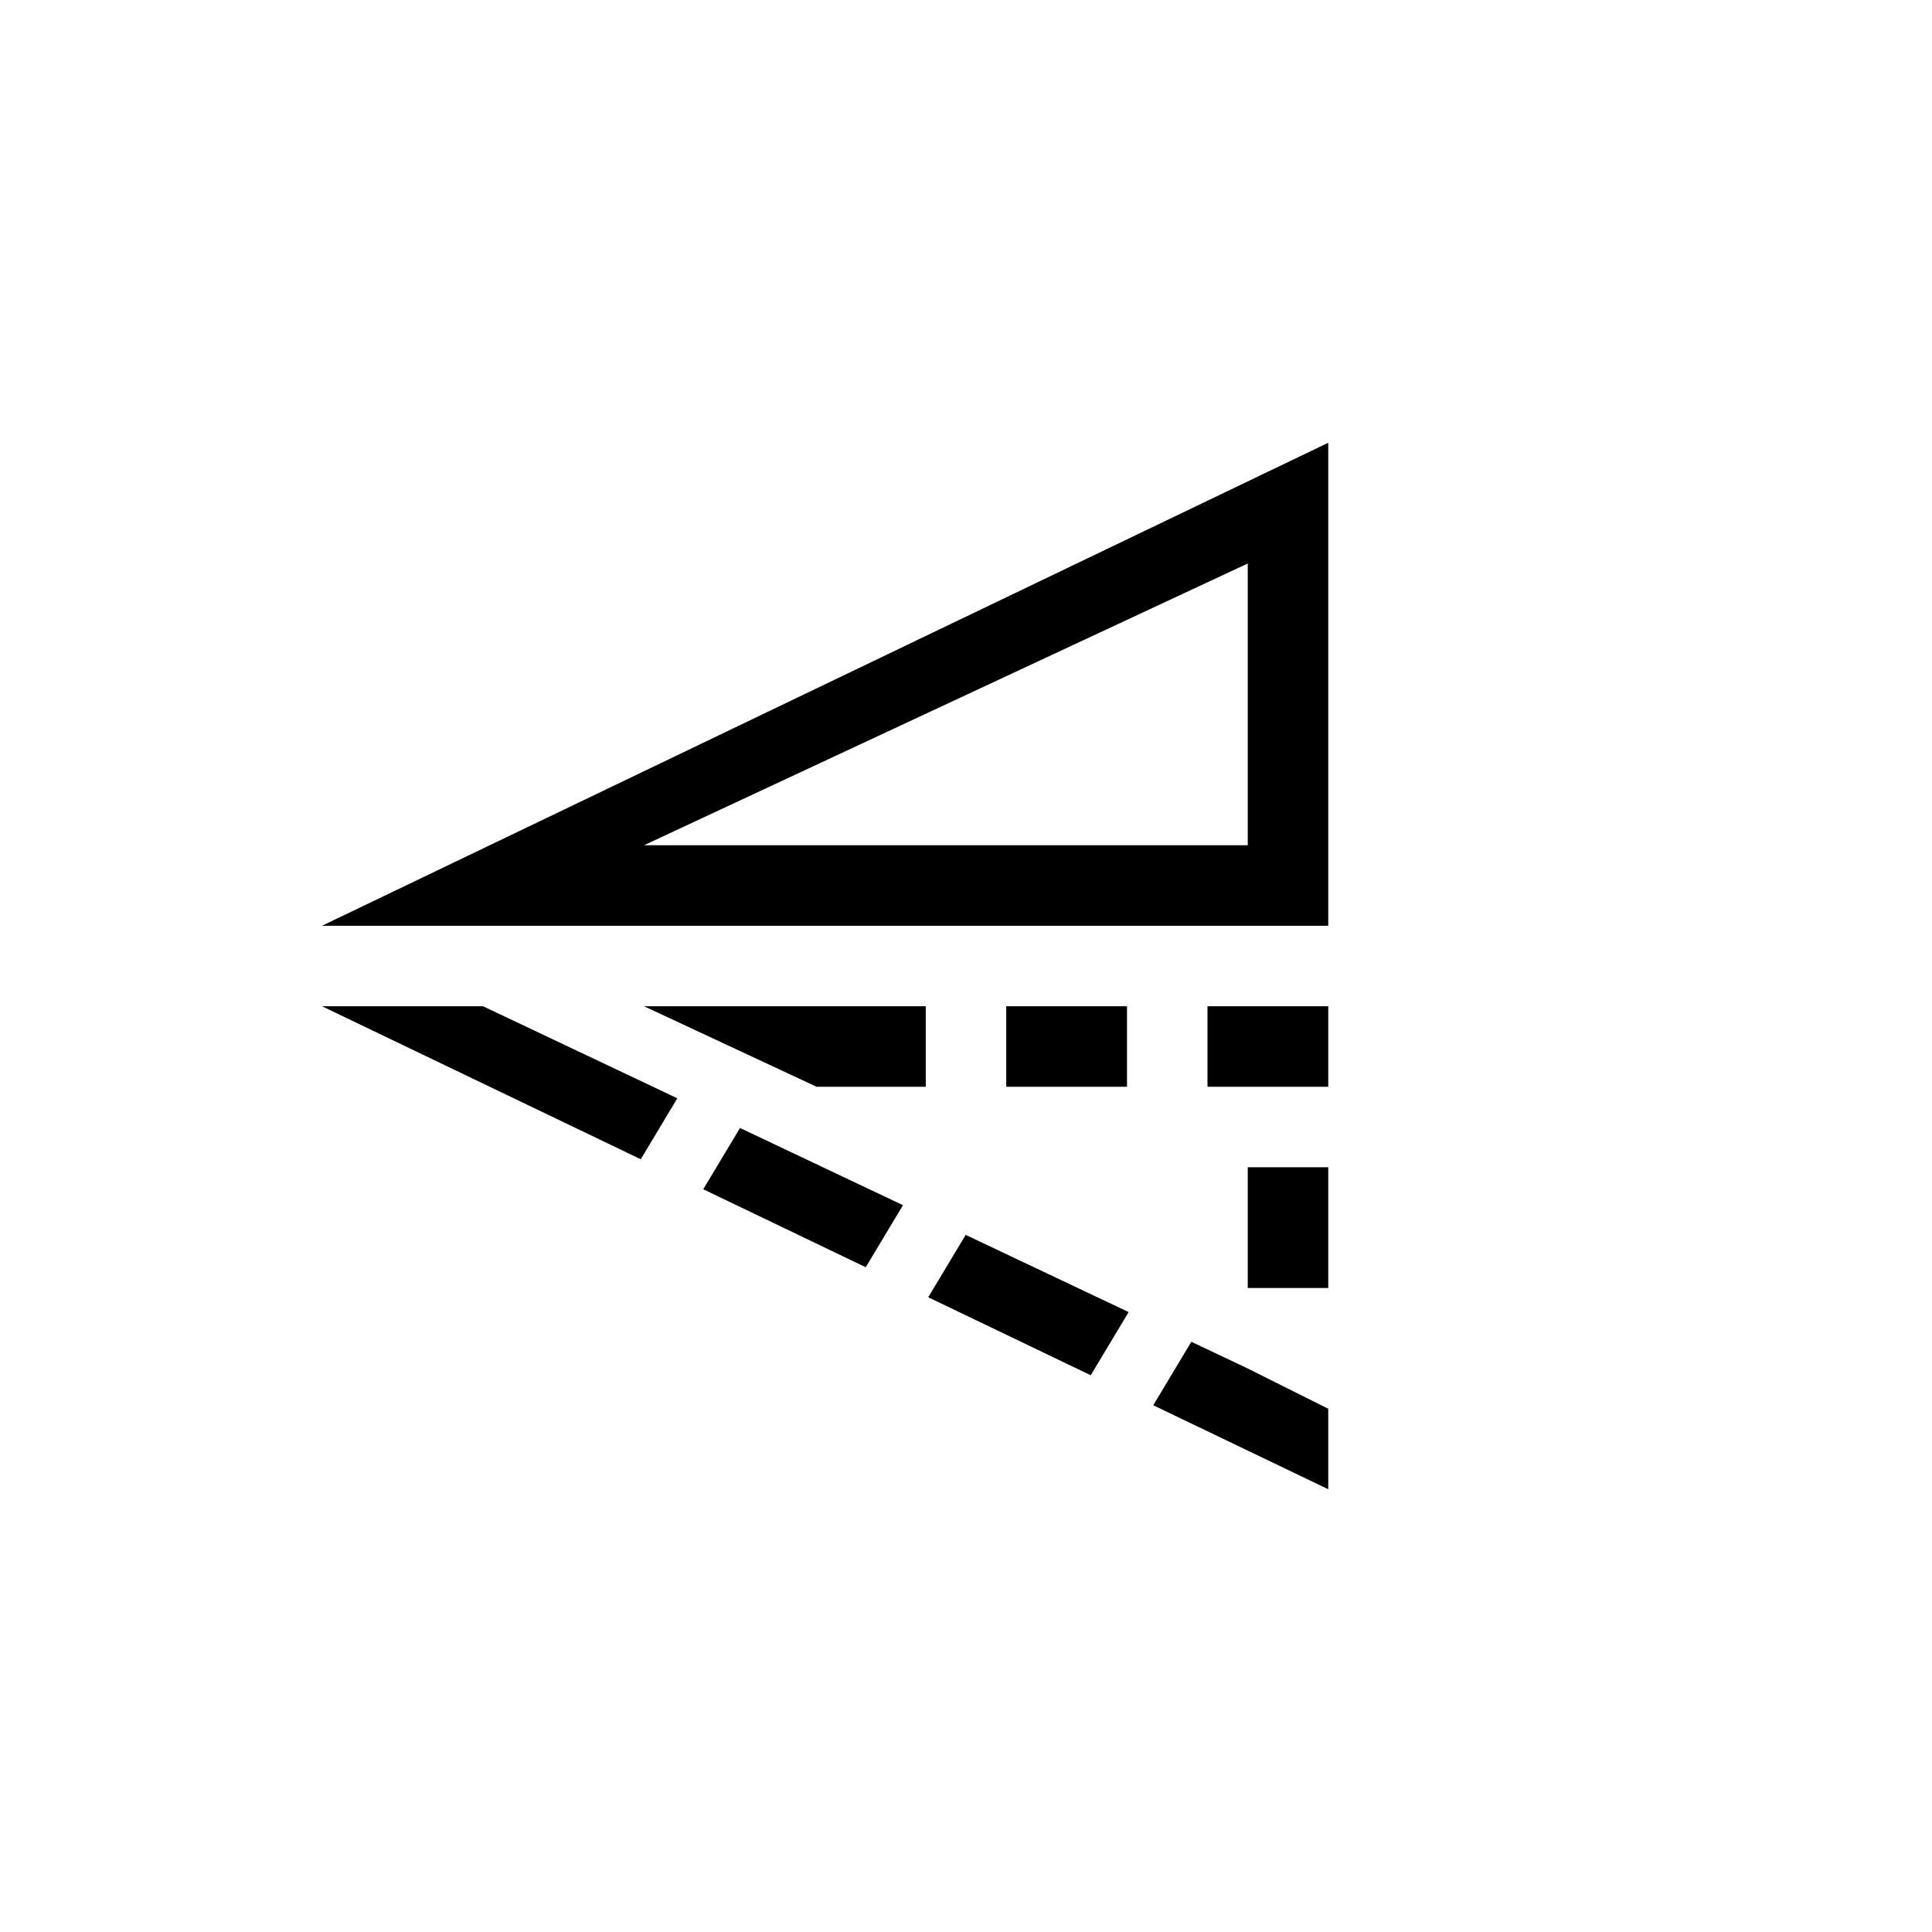
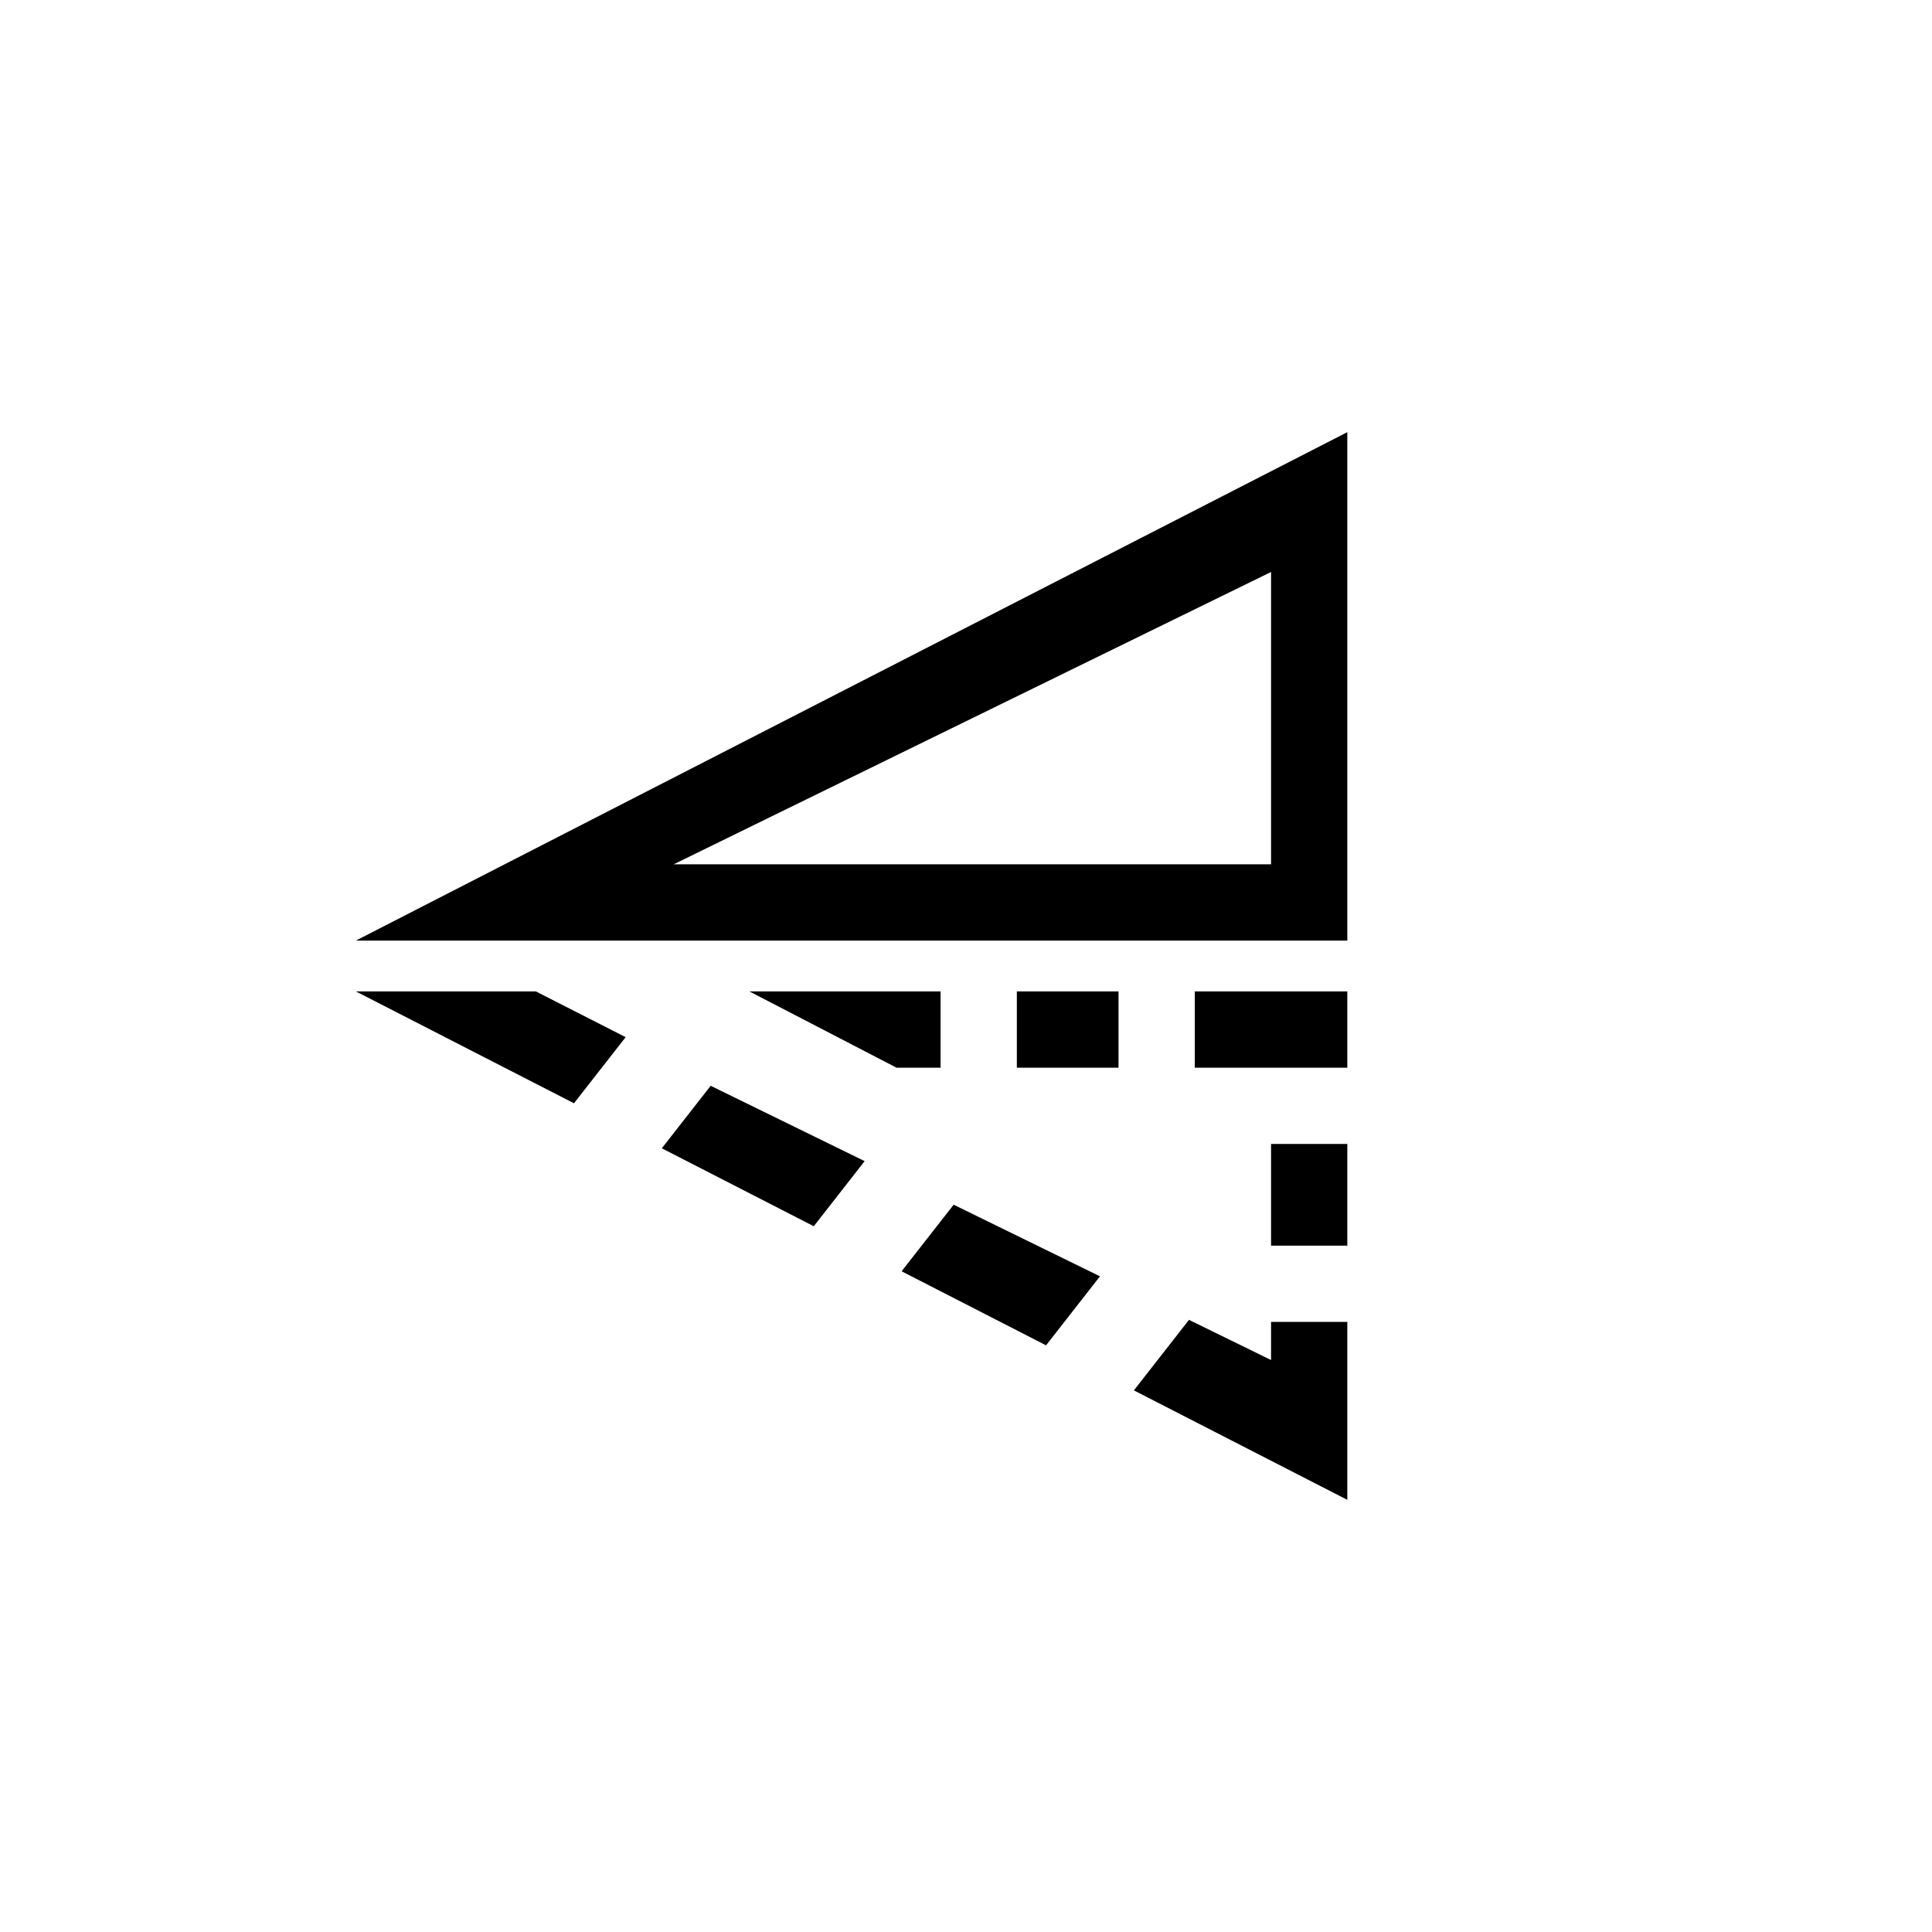
<svg xmlns="http://www.w3.org/2000/svg" version="1.1" baseProfile="full" width="76" height="76" viewBox="0 0 76.00 76.00" enable-background="new 0 0 76.00 76.00" xml:space="preserve">
-   <path fill="#000000" fill-opacity="1" stroke-width="0.2" stroke-linejoin="round" d="M 12.667,36.417L 52.25,36.417L 52.25,17.417L 12.667,36.417 Z M 25.333,33.25L 49.083,22.167L 49.083,33.25L 25.333,33.25 Z M 12.667,39.583L 25.206,45.602L 26.644,43.204L 19,39.583L 12.667,39.583 Z M 34.056,49.85L 35.521,47.409L 29.11,44.372L 27.664,46.782L 34.056,49.85 Z M 42.907,54.099L 44.398,51.614L 37.987,48.577L 36.515,51.031L 42.907,54.099 Z M 52.25,58.583L 52.25,55.417L 49.083,53.833L 46.864,52.782L 45.366,55.279L 52.25,58.583 Z M 52.25,45.917L 49.083,45.917L 49.083,49.083L 49.083,50.667L 52.25,50.667L 52.25,45.917 Z M 52.25,39.583L 47.5,39.583L 47.5,42.75L 49.083,42.75L 52.25,42.75L 52.25,39.583 Z M 39.583,39.583L 39.583,42.75L 44.333,42.75L 44.333,39.583L 39.583,39.583 Z M 25.333,39.583L 32.119,42.75L 36.417,42.75L 36.417,39.583L 25.333,39.583 Z " />
+   <path fill="#000000" fill-opacity="1" stroke-width="0.2" stroke-linejoin="round" d="M 14,37L 53,17L 53,37L 14,37 Z M 26.5,34L 50,34L 50,22.5L 26.5,34 Z M 14,39L 21.08,39L 24.611,40.799L 22.579,43.4L 14,39 Z M 44,39L 44,42L 40,42L 40,39L 44,39 Z M 35.266,42L 29.48,39L 37,39L 37,42L 35.266,42 Z M 34.013,45.676L 32.012,48.237L 26.034,45.171L 27.956,42.712L 34.013,45.676 Z M 43.27,50.207L 41.149,52.922L 35.467,50.009L 37.514,47.39L 43.27,50.207 Z M 53,39L 53,42L 47,42L 47,39L 53,39 Z M 53,59L 44.604,54.694L 46.772,51.92L 50,53.5L 50,52L 53,52L 53,59 Z M 50,45L 53,45L 53,49L 50,49L 50,45 Z " />
</svg>
